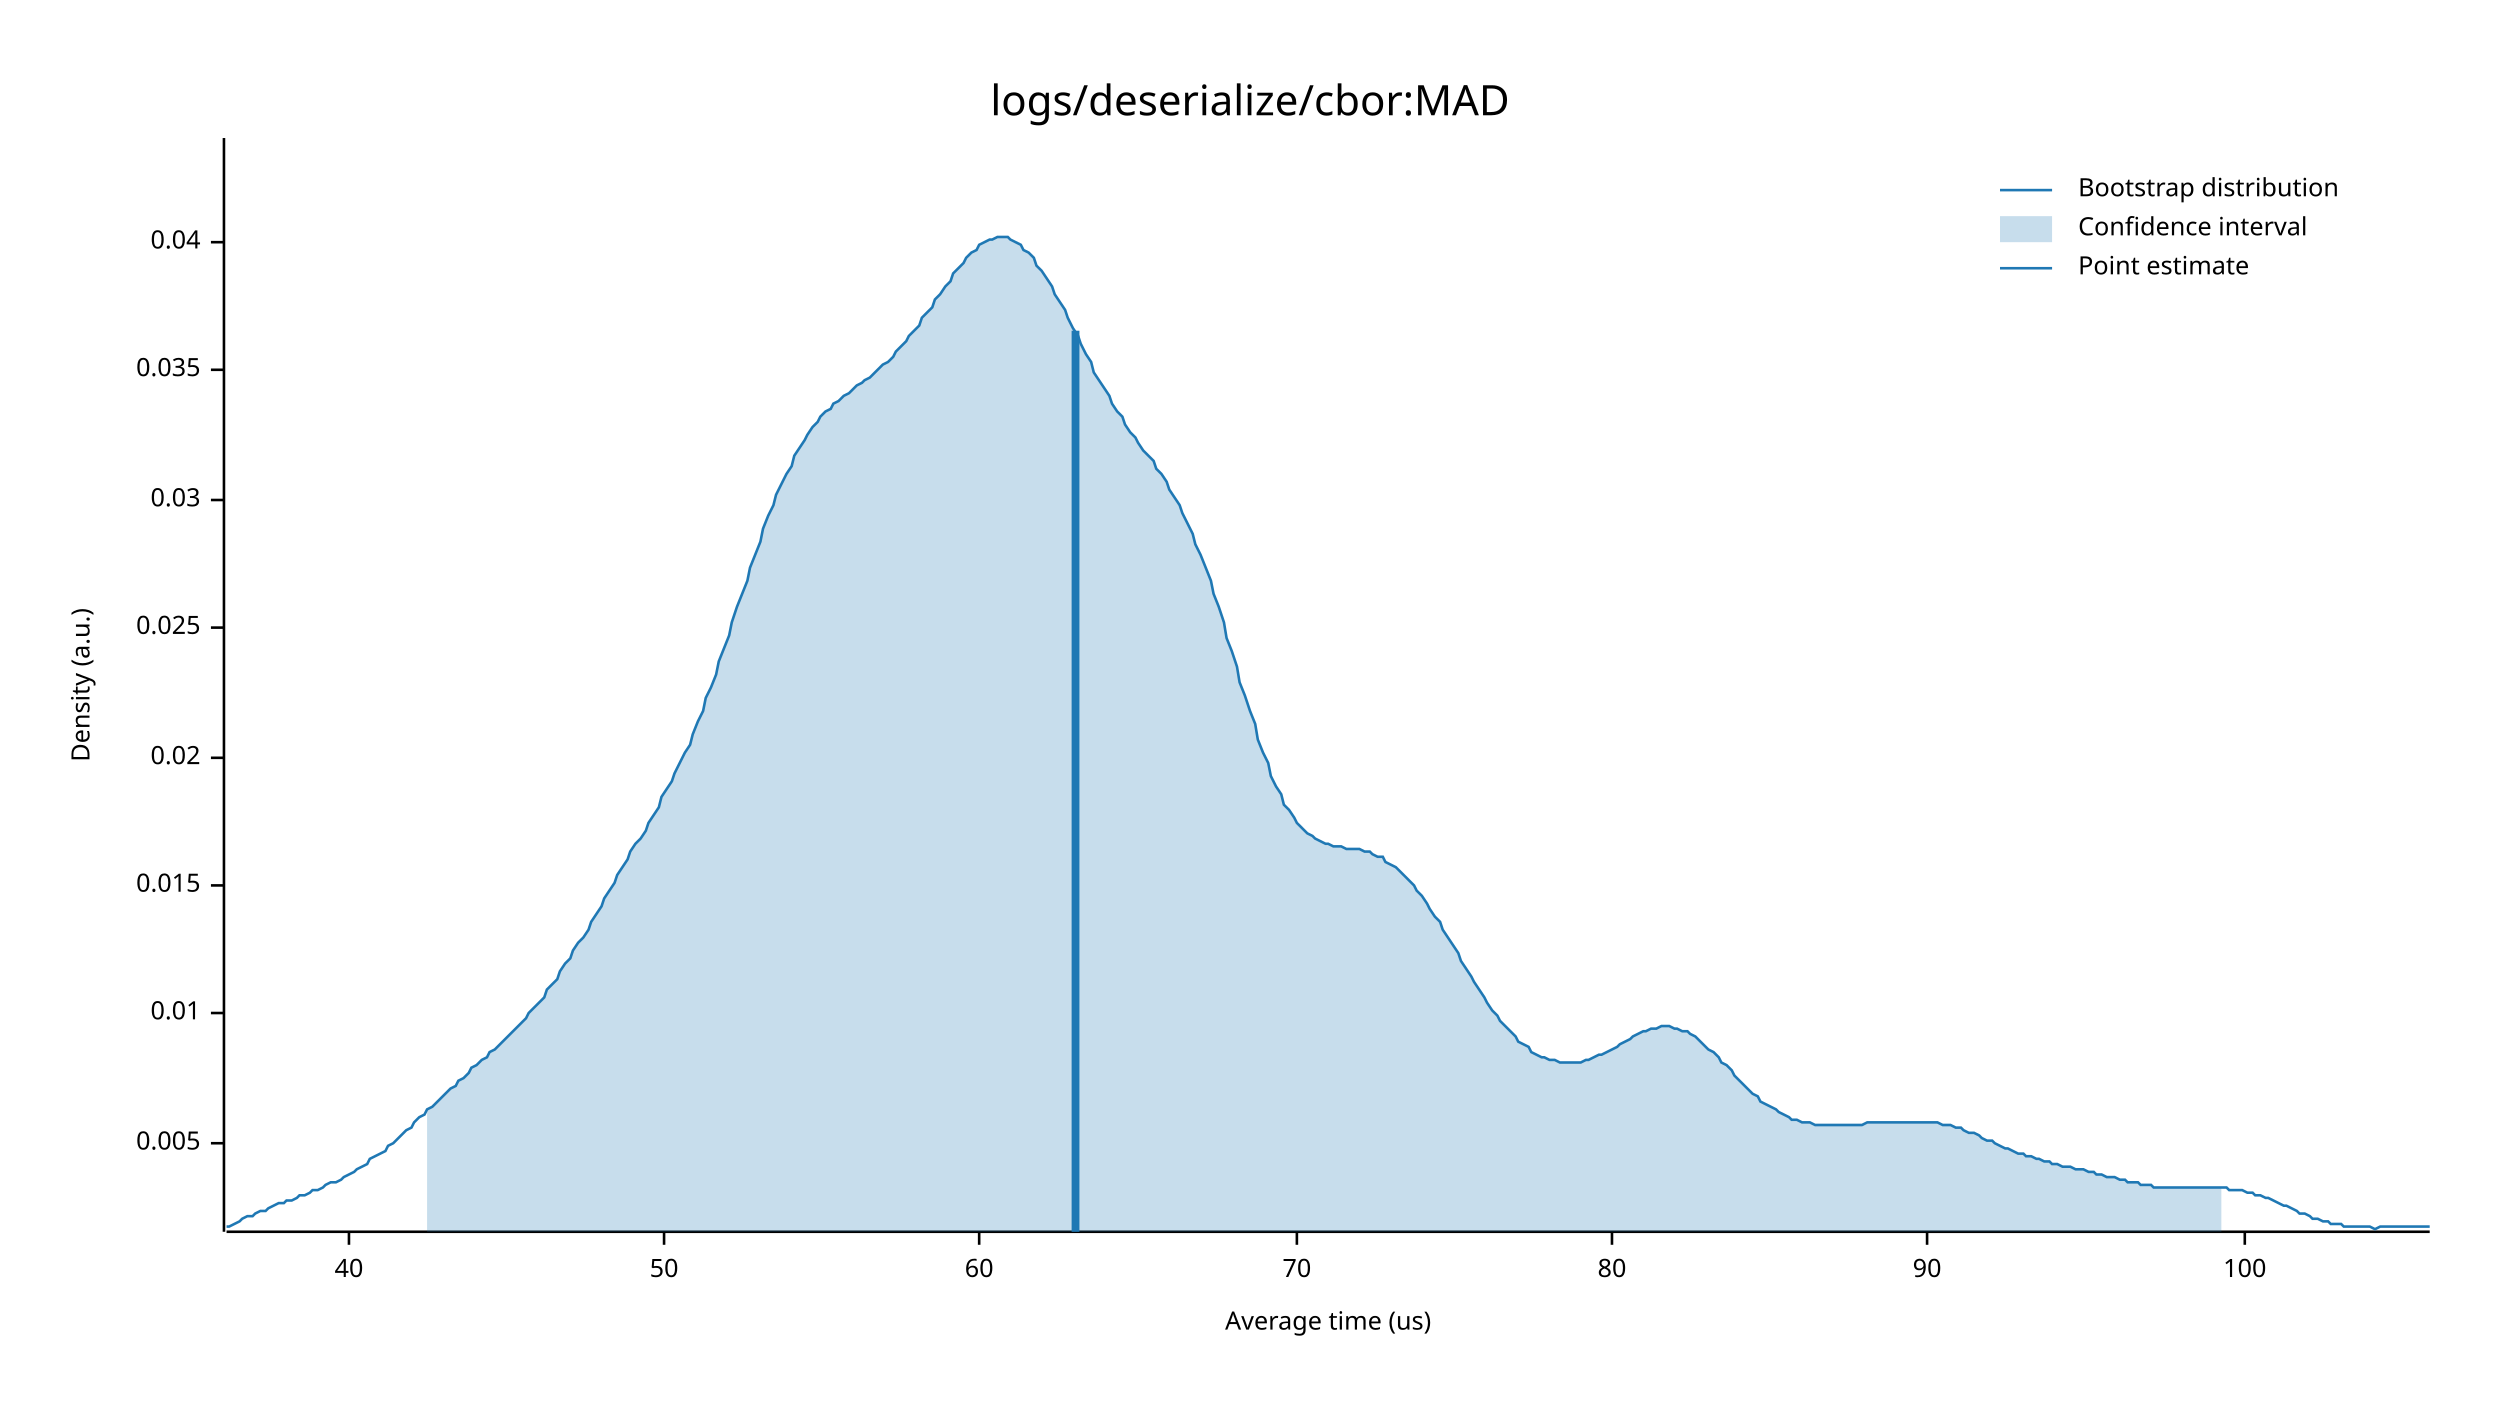
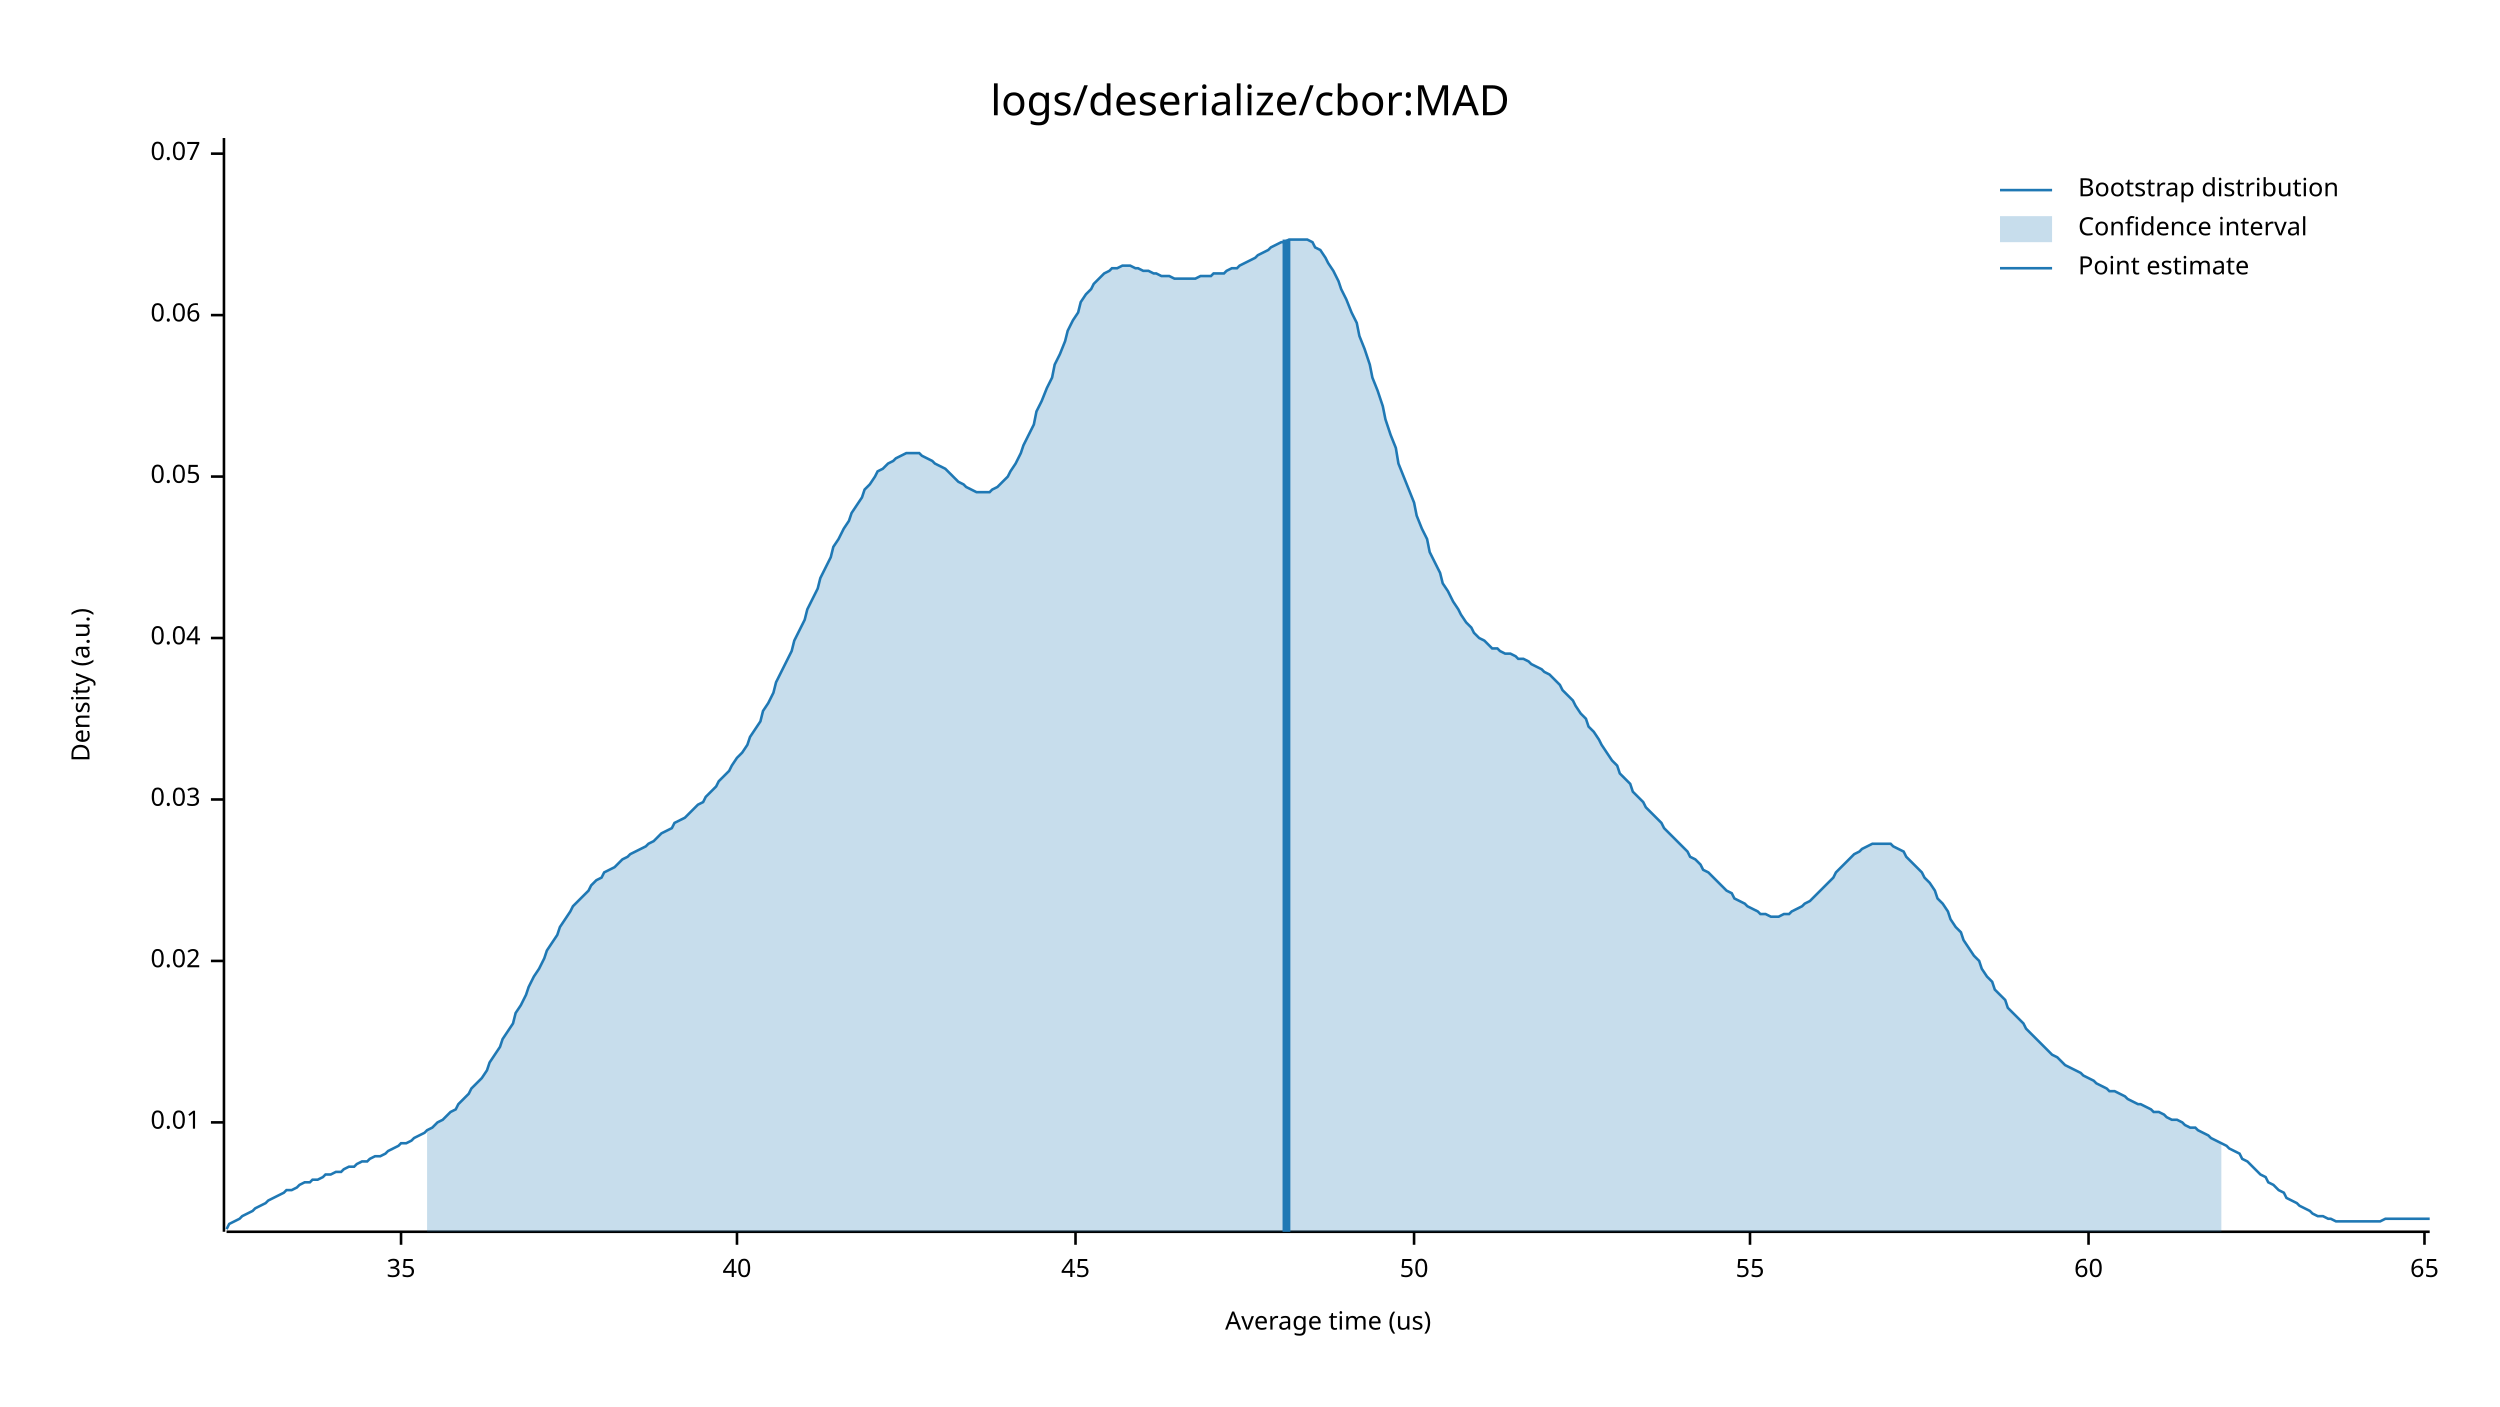
<svg xmlns="http://www.w3.org/2000/svg" style="background-color:#EEE;" width="960" height="540" viewBox="0 0 960 540">
  <text x="480" y="32" dy="0.76em" text-anchor="middle" font-family="sans-serif" font-size="16.129" opacity="1" fill="#000000">
logs/deserialize/cbor:MAD
</text>
  <text x="27" y="263" dy="0.76em" text-anchor="middle" font-family="sans-serif" font-size="9.677" opacity="1" fill="#000000" transform="rotate(270, 27, 263)">
Density (a.u.)
</text>
  <text x="510" y="513" dy="-0.5ex" text-anchor="middle" font-family="sans-serif" font-size="9.677" opacity="1" fill="#000000">
Average time (us)
</text>
  <polyline fill="none" opacity="1" stroke="#000000" stroke-width="1" points="86,53 86,473 " />
-   <text x="77" y="439" dy="0.5ex" text-anchor="end" font-family="sans-serif" font-size="9.677" opacity="1" fill="#000000">
- 0.005
- </text>
-   <polyline fill="none" opacity="1" stroke="#000000" stroke-width="1" points="81,439 86,439 " />
-   <text x="77" y="389" dy="0.5ex" text-anchor="end" font-family="sans-serif" font-size="9.677" opacity="1" fill="#000000">
+   <text x="77" y="431" dy="0.5ex" text-anchor="end" font-family="sans-serif" font-size="9.677" opacity="1" fill="#000000">
0.01
</text>
-   <polyline fill="none" opacity="1" stroke="#000000" stroke-width="1" points="81,389 86,389 " />
-   <text x="77" y="340" dy="0.5ex" text-anchor="end" font-family="sans-serif" font-size="9.677" opacity="1" fill="#000000">
- 0.015
- </text>
-   <polyline fill="none" opacity="1" stroke="#000000" stroke-width="1" points="81,340 86,340 " />
-   <text x="77" y="291" dy="0.5ex" text-anchor="end" font-family="sans-serif" font-size="9.677" opacity="1" fill="#000000">
+   <polyline fill="none" opacity="1" stroke="#000000" stroke-width="1" points="81,431 86,431 " />
+   <text x="77" y="369" dy="0.5ex" text-anchor="end" font-family="sans-serif" font-size="9.677" opacity="1" fill="#000000">
0.02
</text>
-   <polyline fill="none" opacity="1" stroke="#000000" stroke-width="1" points="81,291 86,291 " />
-   <text x="77" y="241" dy="0.5ex" text-anchor="end" font-family="sans-serif" font-size="9.677" opacity="1" fill="#000000">
- 0.025
- </text>
-   <polyline fill="none" opacity="1" stroke="#000000" stroke-width="1" points="81,241 86,241 " />
-   <text x="77" y="192" dy="0.5ex" text-anchor="end" font-family="sans-serif" font-size="9.677" opacity="1" fill="#000000">
+   <polyline fill="none" opacity="1" stroke="#000000" stroke-width="1" points="81,369 86,369 " />
+   <text x="77" y="307" dy="0.5ex" text-anchor="end" font-family="sans-serif" font-size="9.677" opacity="1" fill="#000000">
0.03
</text>
-   <polyline fill="none" opacity="1" stroke="#000000" stroke-width="1" points="81,192 86,192 " />
-   <text x="77" y="142" dy="0.5ex" text-anchor="end" font-family="sans-serif" font-size="9.677" opacity="1" fill="#000000">
- 0.035
- </text>
-   <polyline fill="none" opacity="1" stroke="#000000" stroke-width="1" points="81,142 86,142 " />
-   <text x="77" y="93" dy="0.5ex" text-anchor="end" font-family="sans-serif" font-size="9.677" opacity="1" fill="#000000">
+   <polyline fill="none" opacity="1" stroke="#000000" stroke-width="1" points="81,307 86,307 " />
+   <text x="77" y="245" dy="0.5ex" text-anchor="end" font-family="sans-serif" font-size="9.677" opacity="1" fill="#000000">
0.04
</text>
-   <polyline fill="none" opacity="1" stroke="#000000" stroke-width="1" points="81,93 86,93 " />
+   <polyline fill="none" opacity="1" stroke="#000000" stroke-width="1" points="81,245 86,245 " />
+   <text x="77" y="183" dy="0.5ex" text-anchor="end" font-family="sans-serif" font-size="9.677" opacity="1" fill="#000000">
+ 0.05
+ </text>
+   <polyline fill="none" opacity="1" stroke="#000000" stroke-width="1" points="81,183 86,183 " />
+   <text x="77" y="121" dy="0.5ex" text-anchor="end" font-family="sans-serif" font-size="9.677" opacity="1" fill="#000000">
+ 0.06
+ </text>
+   <polyline fill="none" opacity="1" stroke="#000000" stroke-width="1" points="81,121 86,121 " />
+   <text x="77" y="59" dy="0.5ex" text-anchor="end" font-family="sans-serif" font-size="9.677" opacity="1" fill="#000000">
+ 0.07
+ </text>
+   <polyline fill="none" opacity="1" stroke="#000000" stroke-width="1" points="81,59 86,59 " />
  <polyline fill="none" opacity="1" stroke="#000000" stroke-width="1" points="87,473 933,473 " />
-   <text x="134" y="483" dy="0.76em" text-anchor="middle" font-family="sans-serif" font-size="9.677" opacity="1" fill="#000000">
+   <text x="154" y="483" dy="0.76em" text-anchor="middle" font-family="sans-serif" font-size="9.677" opacity="1" fill="#000000">
+ 35
+ </text>
+   <polyline fill="none" opacity="1" stroke="#000000" stroke-width="1" points="154,473 154,478 " />
+   <text x="283" y="483" dy="0.76em" text-anchor="middle" font-family="sans-serif" font-size="9.677" opacity="1" fill="#000000">
40
</text>
-   <polyline fill="none" opacity="1" stroke="#000000" stroke-width="1" points="134,473 134,478 " />
-   <text x="255" y="483" dy="0.76em" text-anchor="middle" font-family="sans-serif" font-size="9.677" opacity="1" fill="#000000">
+   <polyline fill="none" opacity="1" stroke="#000000" stroke-width="1" points="283,473 283,478 " />
+   <text x="413" y="483" dy="0.76em" text-anchor="middle" font-family="sans-serif" font-size="9.677" opacity="1" fill="#000000">
+ 45
+ </text>
+   <polyline fill="none" opacity="1" stroke="#000000" stroke-width="1" points="413,473 413,478 " />
+   <text x="543" y="483" dy="0.76em" text-anchor="middle" font-family="sans-serif" font-size="9.677" opacity="1" fill="#000000">
50
</text>
-   <polyline fill="none" opacity="1" stroke="#000000" stroke-width="1" points="255,473 255,478 " />
-   <text x="376" y="483" dy="0.76em" text-anchor="middle" font-family="sans-serif" font-size="9.677" opacity="1" fill="#000000">
+   <polyline fill="none" opacity="1" stroke="#000000" stroke-width="1" points="543,473 543,478 " />
+   <text x="672" y="483" dy="0.76em" text-anchor="middle" font-family="sans-serif" font-size="9.677" opacity="1" fill="#000000">
+ 55
+ </text>
+   <polyline fill="none" opacity="1" stroke="#000000" stroke-width="1" points="672,473 672,478 " />
+   <text x="802" y="483" dy="0.76em" text-anchor="middle" font-family="sans-serif" font-size="9.677" opacity="1" fill="#000000">
60
</text>
-   <polyline fill="none" opacity="1" stroke="#000000" stroke-width="1" points="376,473 376,478 " />
-   <text x="498" y="483" dy="0.76em" text-anchor="middle" font-family="sans-serif" font-size="9.677" opacity="1" fill="#000000">
- 70
+   <polyline fill="none" opacity="1" stroke="#000000" stroke-width="1" points="802,473 802,478 " />
+   <text x="931" y="483" dy="0.76em" text-anchor="middle" font-family="sans-serif" font-size="9.677" opacity="1" fill="#000000">
+ 65
</text>
-   <polyline fill="none" opacity="1" stroke="#000000" stroke-width="1" points="498,473 498,478 " />
-   <text x="619" y="483" dy="0.76em" text-anchor="middle" font-family="sans-serif" font-size="9.677" opacity="1" fill="#000000">
- 80
- </text>
-   <polyline fill="none" opacity="1" stroke="#000000" stroke-width="1" points="619,473 619,478 " />
-   <text x="740" y="483" dy="0.76em" text-anchor="middle" font-family="sans-serif" font-size="9.677" opacity="1" fill="#000000">
- 90
- </text>
-   <polyline fill="none" opacity="1" stroke="#000000" stroke-width="1" points="740,473 740,478 " />
-   <text x="862" y="483" dy="0.76em" text-anchor="middle" font-family="sans-serif" font-size="9.677" opacity="1" fill="#000000">
- 100
- </text>
-   <polyline fill="none" opacity="1" stroke="#000000" stroke-width="1" points="862,473 862,478 " />
-   <polyline fill="none" opacity="1" stroke="#1F78B4" stroke-width="1" points="87,471 88,471 90,470 92,469 93,468 95,467 97,467 98,466 100,465 102,465 103,464 105,463 107,462 109,462 110,461 112,461 114,460 115,459 117,459 119,458 120,457 122,457 124,456 125,455 127,454 129,454 131,453 132,452 134,451 136,450 137,449 139,448 141,447 142,445 144,444 146,443 148,442 149,440 151,439 153,437 154,436 156,434 158,433 159,431 161,429 163,428 164,426 166,425 168,423 170,421 171,420 173,418 175,417 176,415 178,414 180,412 181,410 183,409 185,407 187,406 188,404 190,403 192,401 193,400 195,398 197,396 198,395 200,393 202,391 203,389 205,387 207,385 209,383 210,380 212,378 214,376 215,373 217,370 219,368 220,365 222,362 224,360 226,357 227,354 229,351 231,348 232,345 234,342 236,339 237,336 239,333 241,330 242,327 244,324 246,322 248,319 249,316 251,313 253,310 254,306 256,303 258,300 259,297 261,293 263,289 265,286 266,282 268,277 270,273 271,268 273,264 275,259 276,254 278,249 280,244 281,239 283,233 285,228 287,223 288,218 290,213 292,208 293,203 295,198 297,194 298,190 300,186 302,182 304,179 305,175 307,172 309,169 310,167 312,164 314,162 315,160 317,158 319,157 320,155 322,154 324,152 326,151 327,150 329,148 331,147 332,146 334,145 336,143 337,142 339,140 341,139 343,137 344,135 346,133 348,131 349,129 351,127 353,125 354,122 356,120 358,118 359,115 361,113 363,110 365,108 366,105 368,103 370,101 371,99 373,97 375,96 376,94 378,93 380,92 381,92 383,91 385,91 387,91 388,92 390,93 392,94 393,96 395,97 397,99 398,102 400,104 402,107 404,110 405,113 407,116 409,119 410,122 412,126 414,129 415,132 417,136 419,139 420,143 422,146 424,149 426,152 427,155 429,158 431,160 432,163 434,166 436,168 437,170 439,173 441,175 443,177 444,180 446,182 448,185 449,188 451,191 453,194 454,197 456,201 458,205 459,209 461,213 463,218 465,223 466,228 468,233 470,239 471,245 473,250 475,256 476,262 478,267 480,273 482,278 483,284 485,289 487,293 488,298 490,302 492,305 493,309 495,311 497,314 498,316 500,318 502,320 504,321 505,322 507,323 509,324 510,324 512,325 514,325 515,325 517,326 519,326 521,326 522,326 524,327 526,327 527,328 529,329 531,329 532,331 534,332 536,333 537,334 539,336 541,338 543,340 544,342 546,344 548,347 549,349 551,352 553,354 554,357 556,360 558,363 560,366 561,369 563,372 565,375 566,377 568,380 570,383 571,385 573,388 575,390 576,392 578,394 580,396 582,398 583,400 585,401 587,402 588,404 590,405 592,406 593,406 595,407 597,407 599,408 600,408 602,408 604,408 605,408 607,408 609,407 610,407 612,406 614,405 615,405 617,404 619,403 621,402 622,401 624,400 626,399 627,398 629,397 631,396 632,396 634,395 636,395 638,394 639,394 641,394 643,395 644,395 646,396 648,396 649,397 651,398 653,400 654,401 656,403 658,404 660,406 661,408 663,409 665,411 666,413 668,415 670,417 671,418 673,420 675,421 676,423 678,424 680,425 682,426 683,427 685,428 687,429 688,430 690,430 692,431 693,431 695,431 697,432 699,432 700,432 702,432 704,432 705,432 707,432 709,432 710,432 712,432 714,432 715,432 717,431 719,431 721,431 722,431 724,431 726,431 727,431 729,431 731,431 732,431 734,431 736,431 738,431 739,431 741,431 743,431 744,431 746,432 748,432 749,432 751,433 753,433 754,434 756,435 758,435 760,436 761,437 763,438 765,438 766,439 768,440 770,441 771,441 773,442 775,443 777,443 778,444 780,444 782,445 783,445 785,446 787,446 788,447 790,447 792,448 793,448 795,448 797,449 799,449 800,449 802,450 804,450 805,451 807,451 809,452 810,452 812,452 814,453 816,453 817,454 819,454 821,454 822,455 824,455 826,455 827,456 829,456 831,456 832,456 834,456 836,456 838,456 839,456 841,456 843,456 844,456 846,456 848,456 849,456 851,456 853,456 855,456 856,457 858,457 860,457 861,457 863,458 865,458 866,459 868,459 870,460 871,460 873,461 875,462 877,463 878,463 880,464 882,465 883,466 885,466 887,467 888,468 890,468 892,469 894,469 895,470 897,470 899,470 900,471 902,471 904,471 905,471 907,471 909,471 910,471 912,472 914,471 916,471 917,471 919,471 921,471 922,471 924,471 926,471 927,471 929,471 931,471 933,471 " />
-   <polygon opacity="0.25" fill="#1F78B4" points="164,426 166,425 168,423 170,421 171,420 173,418 175,417 176,415 178,414 180,412 181,410 183,409 185,407 187,406 188,404 190,403 192,401 193,400 195,398 197,396 198,395 200,393 202,391 203,389 205,387 207,385 209,383 210,380 212,378 214,376 215,373 217,370 219,368 220,365 222,362 224,360 226,357 227,354 229,351 231,348 232,345 234,342 236,339 237,336 239,333 241,330 242,327 244,324 246,322 248,319 249,316 251,313 253,310 254,306 256,303 258,300 259,297 261,293 263,289 265,286 266,282 268,277 270,273 271,268 273,264 275,259 276,254 278,249 280,244 281,239 283,233 285,228 287,223 288,218 290,213 292,208 293,203 295,198 297,194 298,190 300,186 302,182 304,179 305,175 307,172 309,169 310,167 312,164 314,162 315,160 317,158 319,157 320,155 322,154 324,152 326,151 327,150 329,148 331,147 332,146 334,145 336,143 337,142 339,140 341,139 343,137 344,135 346,133 348,131 349,129 351,127 353,125 354,122 356,120 358,118 359,115 361,113 363,110 365,108 366,105 368,103 370,101 371,99 373,97 375,96 376,94 378,93 380,92 381,92 383,91 385,91 387,91 388,92 390,93 392,94 393,96 395,97 397,99 398,102 400,104 402,107 404,110 405,113 407,116 409,119 410,122 412,126 414,129 415,132 417,136 419,139 420,143 422,146 424,149 426,152 427,155 429,158 431,160 432,163 434,166 436,168 437,170 439,173 441,175 443,177 444,180 446,182 448,185 449,188 451,191 453,194 454,197 456,201 458,205 459,209 461,213 463,218 465,223 466,228 468,233 470,239 471,245 473,250 475,256 476,262 478,267 480,273 482,278 483,284 485,289 487,293 488,298 490,302 492,305 493,309 495,311 497,314 498,316 500,318 502,320 504,321 505,322 507,323 509,324 510,324 512,325 514,325 515,325 517,326 519,326 521,326 522,326 524,327 526,327 527,328 529,329 531,329 532,331 534,332 536,333 537,334 539,336 541,338 543,340 544,342 546,344 548,347 549,349 551,352 553,354 554,357 556,360 558,363 560,366 561,369 563,372 565,375 566,377 568,380 570,383 571,385 573,388 575,390 576,392 578,394 580,396 582,398 583,400 585,401 587,402 588,404 590,405 592,406 593,406 595,407 597,407 599,408 600,408 602,408 604,408 605,408 607,408 609,407 610,407 612,406 614,405 615,405 617,404 619,403 621,402 622,401 624,400 626,399 627,398 629,397 631,396 632,396 634,395 636,395 638,394 639,394 641,394 643,395 644,395 646,396 648,396 649,397 651,398 653,400 654,401 656,403 658,404 660,406 661,408 663,409 665,411 666,413 668,415 670,417 671,418 673,420 675,421 676,423 678,424 680,425 682,426 683,427 685,428 687,429 688,430 690,430 692,431 693,431 695,431 697,432 699,432 700,432 702,432 704,432 705,432 707,432 709,432 710,432 712,432 714,432 715,432 717,431 719,431 721,431 722,431 724,431 726,431 727,431 729,431 731,431 732,431 734,431 736,431 738,431 739,431 741,431 743,431 744,431 746,432 748,432 749,432 751,433 753,433 754,434 756,435 758,435 760,436 761,437 763,438 765,438 766,439 768,440 770,441 771,441 773,442 775,443 777,443 778,444 780,444 782,445 783,445 785,446 787,446 788,447 790,447 792,448 793,448 795,448 797,449 799,449 800,449 802,450 804,450 805,451 807,451 809,452 810,452 812,452 814,453 816,453 817,454 819,454 821,454 822,455 824,455 826,455 827,456 829,456 831,456 832,456 834,456 836,456 838,456 839,456 841,456 843,456 844,456 846,456 848,456 849,456 851,456 853,456 853,473 164,473 " />
-   <polyline fill="none" opacity="1" stroke="#1F78B4" stroke-width="3" points="413,473 413,127 " />
+   <polyline fill="none" opacity="1" stroke="#000000" stroke-width="1" points="931,473 931,478 " />
+   <polyline fill="none" opacity="1" stroke="#1F78B4" stroke-width="1" points="87,472 88,470 90,469 92,468 93,467 95,466 97,465 98,464 100,463 102,462 103,461 105,460 107,459 109,458 110,457 112,457 114,456 115,455 117,454 119,454 120,453 122,453 124,452 125,451 127,451 129,450 131,450 132,449 134,448 136,448 137,447 139,446 141,446 142,445 144,444 146,444 148,443 149,442 151,441 153,440 154,439 156,439 158,438 159,437 161,436 163,435 164,434 166,433 168,431 170,430 171,429 173,427 175,426 176,424 178,422 180,420 181,418 183,416 185,414 187,411 188,408 190,405 192,402 193,399 195,396 197,393 198,389 200,386 202,382 203,379 205,375 207,372 209,368 210,365 212,362 214,359 215,356 217,353 219,350 220,348 222,346 224,344 226,342 227,340 229,338 231,337 232,335 234,334 236,333 237,332 239,330 241,329 242,328 244,327 246,326 248,325 249,324 251,323 253,321 254,320 256,319 258,318 259,316 261,315 263,314 265,312 266,311 268,309 270,308 271,306 273,304 275,302 276,300 278,298 280,296 281,294 283,291 285,289 287,286 288,283 290,280 292,277 293,273 295,270 297,266 298,262 300,258 302,254 304,250 305,246 307,242 309,238 310,234 312,230 314,226 315,222 317,218 319,214 320,210 322,207 324,203 326,200 327,197 329,194 331,191 332,188 334,186 336,183 337,181 339,180 341,178 343,177 344,176 346,175 348,174 349,174 351,174 353,174 354,175 356,176 358,177 359,178 361,179 363,180 365,182 366,183 368,185 370,186 371,187 373,188 375,189 376,189 378,189 380,189 381,188 383,187 385,185 387,183 388,181 390,178 392,174 393,171 395,167 397,163 398,158 400,154 402,149 404,145 405,140 407,136 409,131 410,127 412,123 414,120 415,116 417,113 419,111 420,109 422,107 424,105 426,104 427,103 429,103 431,102 432,102 434,102 436,103 437,103 439,104 441,104 443,105 444,105 446,106 448,106 449,106 451,107 453,107 454,107 456,107 458,107 459,107 461,106 463,106 465,106 466,105 468,105 470,105 471,104 473,103 475,103 476,102 478,101 480,100 482,99 483,98 485,97 487,96 488,95 490,94 492,93 493,93 495,92 497,92 498,92 500,92 502,92 504,93 505,95 507,96 509,99 510,101 512,104 514,108 515,111 517,115 519,120 521,124 522,129 524,134 526,140 527,145 529,150 531,156 532,161 534,167 536,172 537,178 539,183 541,188 543,193 544,198 546,203 548,207 549,212 551,216 553,220 554,224 556,227 558,231 560,234 561,236 563,239 565,241 566,243 568,245 570,246 571,247 573,249 575,249 576,250 578,251 580,251 582,252 583,253 585,253 587,254 588,255 590,256 592,257 593,258 595,259 597,261 599,263 600,265 602,267 604,269 605,271 607,274 609,276 610,279 612,281 614,284 615,286 617,289 619,292 621,294 622,297 624,299 626,301 627,304 629,306 631,308 632,310 634,312 636,314 638,316 639,318 641,320 643,322 644,323 646,325 648,327 649,329 651,330 653,332 654,334 656,335 658,337 660,339 661,340 663,342 665,343 666,345 668,346 670,347 671,348 673,349 675,350 676,351 678,351 680,352 682,352 683,352 685,351 687,351 688,350 690,349 692,348 693,347 695,346 697,344 699,342 700,341 702,339 704,337 705,335 707,333 709,331 710,330 712,328 714,327 715,326 717,325 719,324 721,324 722,324 724,324 726,324 727,325 729,326 731,327 732,329 734,331 736,333 738,335 739,337 741,339 743,342 744,345 746,347 748,350 749,353 751,356 753,358 754,361 756,364 758,367 760,369 761,372 763,375 765,377 766,380 768,382 770,384 771,387 773,389 775,391 777,393 778,395 780,397 782,399 783,400 785,402 787,404 788,405 790,406 792,408 793,409 795,410 797,411 799,412 800,413 802,414 804,415 805,416 807,417 809,418 810,419 812,419 814,420 816,421 817,422 819,423 821,424 822,424 824,425 826,426 827,427 829,427 831,428 832,429 834,430 836,430 838,431 839,432 841,433 843,433 844,434 846,435 848,436 849,437 851,438 853,439 855,440 856,441 858,442 860,443 861,445 863,446 865,448 866,449 868,451 870,452 871,454 873,455 875,457 877,458 878,460 880,461 882,462 883,463 885,464 887,465 888,466 890,467 892,467 894,468 895,468 897,469 899,469 900,469 902,469 904,469 905,469 907,469 909,469 910,469 912,469 914,469 916,468 917,468 919,468 921,468 922,468 924,468 926,468 927,468 929,468 931,468 933,468 " />
+   <polygon opacity="0.25" fill="#1F78B4" points="164,434 166,433 168,431 170,430 171,429 173,427 175,426 176,424 178,422 180,420 181,418 183,416 185,414 187,411 188,408 190,405 192,402 193,399 195,396 197,393 198,389 200,386 202,382 203,379 205,375 207,372 209,368 210,365 212,362 214,359 215,356 217,353 219,350 220,348 222,346 224,344 226,342 227,340 229,338 231,337 232,335 234,334 236,333 237,332 239,330 241,329 242,328 244,327 246,326 248,325 249,324 251,323 253,321 254,320 256,319 258,318 259,316 261,315 263,314 265,312 266,311 268,309 270,308 271,306 273,304 275,302 276,300 278,298 280,296 281,294 283,291 285,289 287,286 288,283 290,280 292,277 293,273 295,270 297,266 298,262 300,258 302,254 304,250 305,246 307,242 309,238 310,234 312,230 314,226 315,222 317,218 319,214 320,210 322,207 324,203 326,200 327,197 329,194 331,191 332,188 334,186 336,183 337,181 339,180 341,178 343,177 344,176 346,175 348,174 349,174 351,174 353,174 354,175 356,176 358,177 359,178 361,179 363,180 365,182 366,183 368,185 370,186 371,187 373,188 375,189 376,189 378,189 380,189 381,188 383,187 385,185 387,183 388,181 390,178 392,174 393,171 395,167 397,163 398,158 400,154 402,149 404,145 405,140 407,136 409,131 410,127 412,123 414,120 415,116 417,113 419,111 420,109 422,107 424,105 426,104 427,103 429,103 431,102 432,102 434,102 436,103 437,103 439,104 441,104 443,105 444,105 446,106 448,106 449,106 451,107 453,107 454,107 456,107 458,107 459,107 461,106 463,106 465,106 466,105 468,105 470,105 471,104 473,103 475,103 476,102 478,101 480,100 482,99 483,98 485,97 487,96 488,95 490,94 492,93 493,93 495,92 497,92 498,92 500,92 502,92 504,93 505,95 507,96 509,99 510,101 512,104 514,108 515,111 517,115 519,120 521,124 522,129 524,134 526,140 527,145 529,150 531,156 532,161 534,167 536,172 537,178 539,183 541,188 543,193 544,198 546,203 548,207 549,212 551,216 553,220 554,224 556,227 558,231 560,234 561,236 563,239 565,241 566,243 568,245 570,246 571,247 573,249 575,249 576,250 578,251 580,251 582,252 583,253 585,253 587,254 588,255 590,256 592,257 593,258 595,259 597,261 599,263 600,265 602,267 604,269 605,271 607,274 609,276 610,279 612,281 614,284 615,286 617,289 619,292 621,294 622,297 624,299 626,301 627,304 629,306 631,308 632,310 634,312 636,314 638,316 639,318 641,320 643,322 644,323 646,325 648,327 649,329 651,330 653,332 654,334 656,335 658,337 660,339 661,340 663,342 665,343 666,345 668,346 670,347 671,348 673,349 675,350 676,351 678,351 680,352 682,352 683,352 685,351 687,351 688,350 690,349 692,348 693,347 695,346 697,344 699,342 700,341 702,339 704,337 705,335 707,333 709,331 710,330 712,328 714,327 715,326 717,325 719,324 721,324 722,324 724,324 726,324 727,325 729,326 731,327 732,329 734,331 736,333 738,335 739,337 741,339 743,342 744,345 746,347 748,350 749,353 751,356 753,358 754,361 756,364 758,367 760,369 761,372 763,375 765,377 766,380 768,382 770,384 771,387 773,389 775,391 777,393 778,395 780,397 782,399 783,400 785,402 787,404 788,405 790,406 792,408 793,409 795,410 797,411 799,412 800,413 802,414 804,415 805,416 807,417 809,418 810,419 812,419 814,420 816,421 817,422 819,423 821,424 822,424 824,425 826,426 827,427 829,427 831,428 832,429 834,430 836,430 838,431 839,432 841,433 843,433 844,434 846,435 848,436 849,437 851,438 853,439 853,473 164,473 " />
+   <polyline fill="none" opacity="1" stroke="#1F78B4" stroke-width="3" points="494,473 494,92 " />
  <text x="798" y="68" dy="0.76em" text-anchor="start" font-family="sans-serif" font-size="9.677" opacity="1" fill="#000000">
Bootstrap distribution
</text>
  <text x="798" y="83" dy="0.76em" text-anchor="start" font-family="sans-serif" font-size="9.677" opacity="1" fill="#000000">
Confidence interval
</text>
  <text x="798" y="98" dy="0.76em" text-anchor="start" font-family="sans-serif" font-size="9.677" opacity="1" fill="#000000">
Point estimate
</text>
  <polyline fill="none" opacity="1" stroke="#1F78B4" stroke-width="1" points="768,73 788,73 " />
  <rect x="768" y="83" width="20" height="10" opacity="0.25" fill="#1F78B4" stroke="none" />
  <polyline fill="none" opacity="1" stroke="#1F78B4" stroke-width="1" points="768,103 788,103 " />
</svg>
